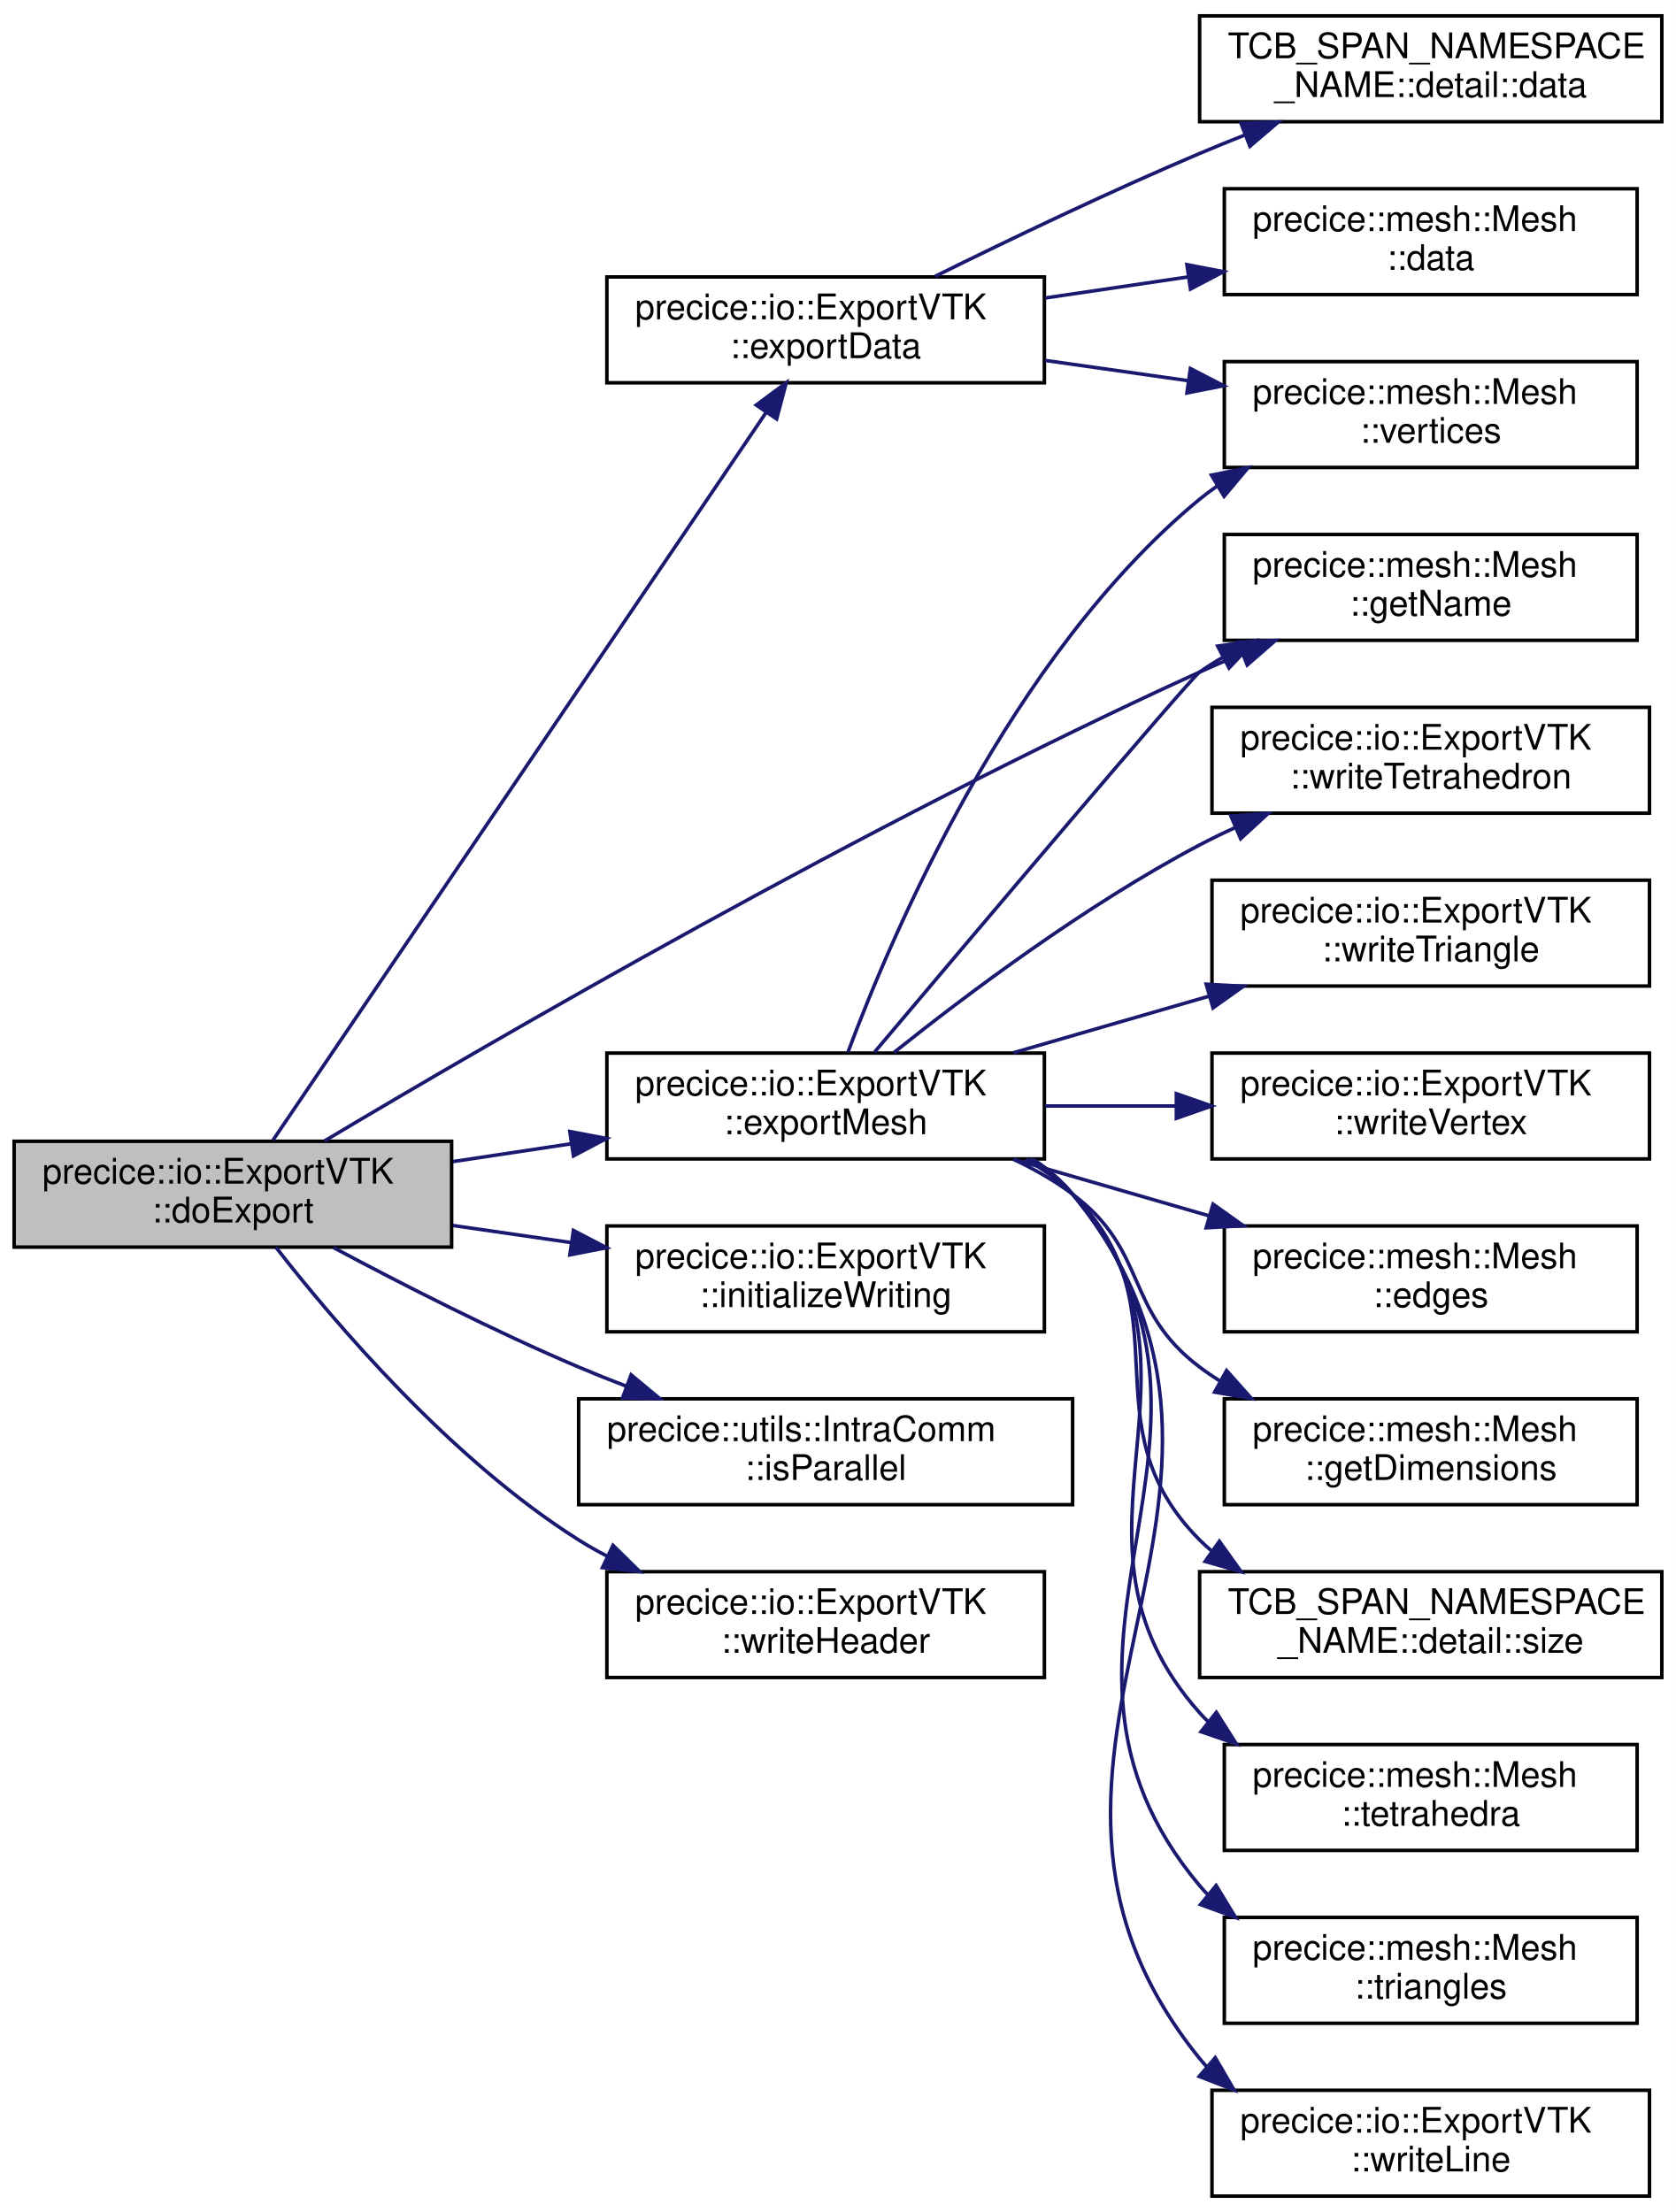
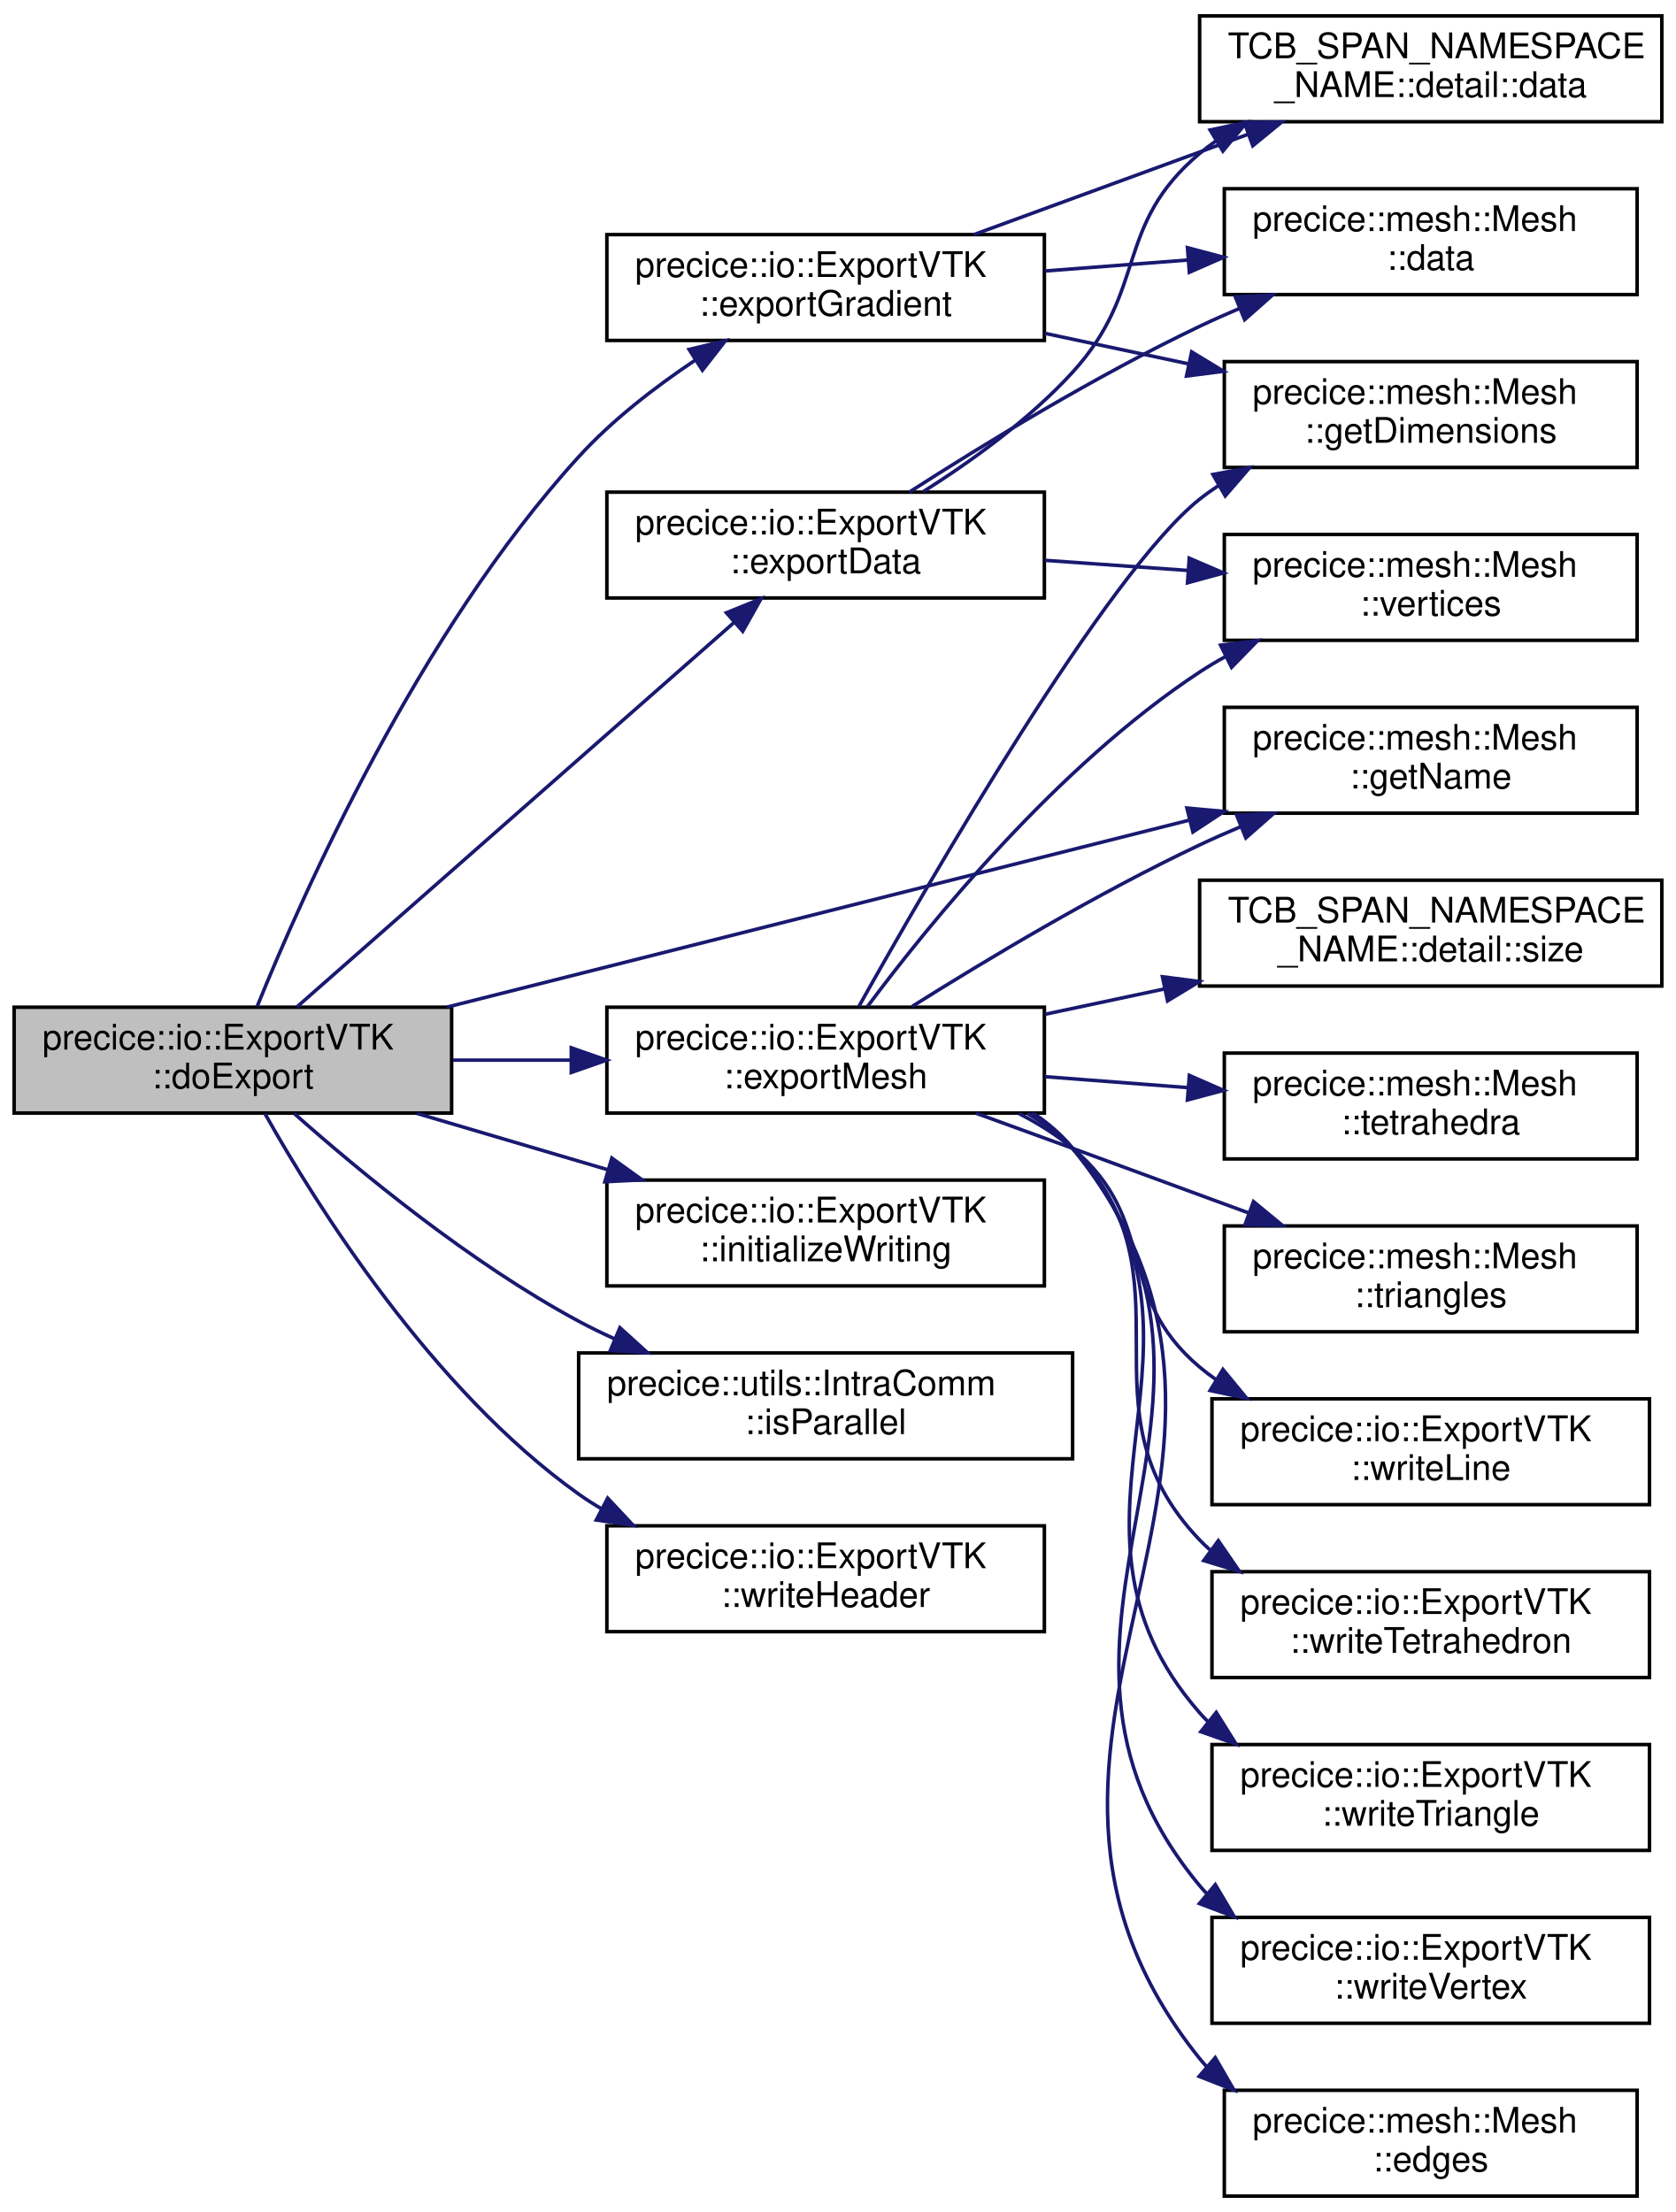
<svg xmlns="http://www.w3.org/2000/svg" xmlns:xlink="http://www.w3.org/1999/xlink" width="475pt" height="627pt" viewBox="0.00 0.00 475.00 627.00">
  <g id="graph0" class="graph" transform="scale(1 1) rotate(0) translate(4 623)">
    <polygon fill="white" stroke="transparent" points="-4,4 -4,-623 471,-623 471,4 -4,4" />
    <g id="node1" class="node">
      <g id="a_node1">
        <a xlink:title="Perform writing to VTK file.">
-           <polygon fill="#bfbfbf" stroke="black" points="0,-269.5 0,-299.5 124,-299.5 124,-269.5 0,-269.5" />
-           <text text-anchor="start" x="8" y="-287.5" font-family="Helvetica,sans-Serif" font-size="10.00">precice::io::ExportVTK</text>
-           <text text-anchor="middle" x="62" y="-276.5" font-family="Helvetica,sans-Serif" font-size="10.00">::doExport</text>
+           <polygon fill="#bfbfbf" stroke="black" points="0,-307.5 0,-337.5 124,-337.5 124,-307.5 0,-307.5" />
+           <text text-anchor="start" x="8" y="-325.5" font-family="Helvetica,sans-Serif" font-size="10.00">precice::io::ExportVTK</text>
+           <text text-anchor="middle" x="62" y="-314.5" font-family="Helvetica,sans-Serif" font-size="10.00">::doExport</text>
        </a>
      </g>
    </g>
    <g id="node2" class="node">
      <g id="a_node2">
        <a xlink:href="classprecice_1_1io_1_1ExportVTK.html#a059f840aae386d0aceef44b4776a4841" target="_top" xlink:title=" ">
-           <polygon fill="white" stroke="black" points="168,-514.5 168,-544.5 292,-544.5 292,-514.5 168,-514.5" />
-           <text text-anchor="start" x="176" y="-532.5" font-family="Helvetica,sans-Serif" font-size="10.00">precice::io::ExportVTK</text>
-           <text text-anchor="middle" x="230" y="-521.5" font-family="Helvetica,sans-Serif" font-size="10.00">::exportData</text>
+           <polygon fill="white" stroke="black" points="168,-453.5 168,-483.5 292,-483.5 292,-453.5 168,-453.5" />
+           <text text-anchor="start" x="176" y="-471.5" font-family="Helvetica,sans-Serif" font-size="10.00">precice::io::ExportVTK</text>
+           <text text-anchor="middle" x="230" y="-460.5" font-family="Helvetica,sans-Serif" font-size="10.00">::exportData</text>
        </a>
      </g>
    </g>
    <g id="edge1" class="edge">
-       <path fill="none" stroke="midnightblue" d="M73.38,-299.83C101.52,-341.35 179.34,-456.21 213.07,-505.99" />
-       <polygon fill="midnightblue" stroke="midnightblue" points="210.33,-508.18 218.83,-514.49 216.12,-504.25 210.33,-508.18" />
+       <path fill="none" stroke="midnightblue" d="M80.14,-337.57C109.59,-363.48 169.91,-416.53 204.03,-446.54" />
+       <polygon fill="midnightblue" stroke="midnightblue" points="201.88,-449.31 211.7,-453.29 206.51,-444.06 201.88,-449.31" />
    </g>
    <g id="node6" class="node">
      <g id="a_node6">
+         <a xlink:href="classprecice_1_1io_1_1ExportVTK.html#afe67b3e2730e44111fdba15d8ac53c1a" target="_top" xlink:title=" ">
+           <polygon fill="white" stroke="black" points="168,-526.5 168,-556.5 292,-556.5 292,-526.5 168,-526.5" />
+           <text text-anchor="start" x="176" y="-544.5" font-family="Helvetica,sans-Serif" font-size="10.00">precice::io::ExportVTK</text>
+           <text text-anchor="middle" x="230" y="-533.5" font-family="Helvetica,sans-Serif" font-size="10.00">::exportGradient</text>
+         </a>
+       </g>
+     </g>
+     <g id="edge5" class="edge">
+       <path fill="none" stroke="midnightblue" d="M68.86,-337.65C81.67,-369.34 114.69,-443.82 160,-493.5 169.48,-503.9 181.61,-513.27 193.05,-520.92" />
+       <polygon fill="midnightblue" stroke="midnightblue" points="191.3,-523.95 201.6,-526.42 195.08,-518.06 191.3,-523.95" />
+     </g>
+     <g id="node8" class="node">
+       <g id="a_node8">
        <a xlink:href="classprecice_1_1io_1_1ExportVTK.html#aba316940c3b78a5f6b47cd769e1d70c5" target="_top" xlink:title=" ">
-           <polygon fill="white" stroke="black" points="168,-294.5 168,-324.5 292,-324.5 292,-294.5 168,-294.5" />
-           <text text-anchor="start" x="176" y="-312.5" font-family="Helvetica,sans-Serif" font-size="10.00">precice::io::ExportVTK</text>
-           <text text-anchor="middle" x="230" y="-301.5" font-family="Helvetica,sans-Serif" font-size="10.00">::exportMesh</text>
-         </a>
-       </g>
-     </g>
-     <g id="edge5" class="edge">
-       <path fill="none" stroke="midnightblue" d="M124.34,-293.74C135.23,-295.38 146.65,-297.1 157.79,-298.78" />
-       <polygon fill="midnightblue" stroke="midnightblue" points="157.5,-302.27 167.91,-300.3 158.54,-295.35 157.5,-302.27" />
-     </g>
-     <g id="node9" class="node">
-       <g id="a_node9">
+           <polygon fill="white" stroke="black" points="168,-307.5 168,-337.5 292,-337.5 292,-307.5 168,-307.5" />
+           <text text-anchor="start" x="176" y="-325.5" font-family="Helvetica,sans-Serif" font-size="10.00">precice::io::ExportVTK</text>
+           <text text-anchor="middle" x="230" y="-314.5" font-family="Helvetica,sans-Serif" font-size="10.00">::exportMesh</text>
+         </a>
+       </g>
+     </g>
+     <g id="edge9" class="edge">
+       <path fill="none" stroke="midnightblue" d="M124.34,-322.5C135.23,-322.5 146.65,-322.5 157.79,-322.5" />
+       <polygon fill="midnightblue" stroke="midnightblue" points="157.91,-326 167.91,-322.5 157.91,-319 157.91,-326" />
+     </g>
+     <g id="node10" class="node">
+       <g id="a_node10">
        <a xlink:href="classprecice_1_1mesh_1_1Mesh.html#a3185fe962ba3e8fe0b3cf451681e6a48" target="_top" xlink:title="Returns the name of the mesh, as set in the config file.">
-           <polygon fill="white" stroke="black" points="343,-441.5 343,-471.5 460,-471.5 460,-441.5 343,-441.5" />
-           <text text-anchor="start" x="351" y="-459.5" font-family="Helvetica,sans-Serif" font-size="10.00">precice::mesh::Mesh</text>
-           <text text-anchor="middle" x="401.5" y="-448.5" font-family="Helvetica,sans-Serif" font-size="10.00">::getName</text>
-         </a>
-       </g>
-     </g>
-     <g id="edge17" class="edge">
-       <path fill="none" stroke="midnightblue" d="M87.99,-299.6C135.32,-327.84 241.76,-389.68 336,-432.5 339.85,-434.25 343.88,-435.98 347.95,-437.65" />
-       <polygon fill="midnightblue" stroke="midnightblue" points="346.9,-441 357.48,-441.45 349.49,-434.5 346.9,-441" />
-     </g>
-     <g id="node17" class="node">
-       <g id="a_node17">
-         <a xlink:href="classprecice_1_1io_1_1ExportVTK.html#a49609d2a00aee1bb2775c513c2c0da5a" target="_top" xlink:title=" ">
-           <polygon fill="white" stroke="black" points="168,-245.5 168,-275.5 292,-275.5 292,-245.5 168,-245.5" />
-           <text text-anchor="start" x="176" y="-263.5" font-family="Helvetica,sans-Serif" font-size="10.00">precice::io::ExportVTK</text>
-           <text text-anchor="middle" x="230" y="-252.5" font-family="Helvetica,sans-Serif" font-size="10.00">::initializeWriting</text>
-         </a>
-       </g>
-     </g>
-     <g id="edge18" class="edge">
-       <path fill="none" stroke="midnightblue" d="M124.34,-275.63C135.23,-274.06 146.65,-272.41 157.79,-270.8" />
-       <polygon fill="midnightblue" stroke="midnightblue" points="158.52,-274.23 167.91,-269.33 157.51,-267.3 158.52,-274.23" />
+           <polygon fill="white" stroke="black" points="343,-392.5 343,-422.5 460,-422.5 460,-392.5 343,-392.5" />
+           <text text-anchor="start" x="351" y="-410.5" font-family="Helvetica,sans-Serif" font-size="10.00">precice::mesh::Mesh</text>
+           <text text-anchor="middle" x="401.5" y="-399.5" font-family="Helvetica,sans-Serif" font-size="10.00">::getName</text>
+         </a>
+       </g>
+     </g>
+     <g id="edge21" class="edge">
+       <path fill="none" stroke="midnightblue" d="M122.56,-337.5C181.45,-352.33 271.42,-374.99 332.94,-390.49" />
+       <polygon fill="midnightblue" stroke="midnightblue" points="332.39,-393.96 342.94,-393 334.1,-387.17 332.39,-393.96" />
    </g>
    <g id="node18" class="node">
      <g id="a_node18">
-         <a xlink:href="classprecice_1_1utils_1_1IntraComm.html#a946589c66048ff3058ffa078d54b6073" target="_top" xlink:title="True if this process is running in parallel.">
-           <polygon fill="white" stroke="black" points="160,-196.5 160,-226.5 300,-226.5 300,-196.5 160,-196.5" />
-           <text text-anchor="start" x="168" y="-214.5" font-family="Helvetica,sans-Serif" font-size="10.00">precice::utils::IntraComm</text>
-           <text text-anchor="middle" x="230" y="-203.5" font-family="Helvetica,sans-Serif" font-size="10.00">::isParallel</text>
-         </a>
-       </g>
-     </g>
-     <g id="edge19" class="edge">
-       <path fill="none" stroke="midnightblue" d="M90.55,-269.35C109.72,-259.11 136.03,-245.67 160,-235.5 164.37,-233.65 168.93,-231.82 173.54,-230.06" />
-       <polygon fill="midnightblue" stroke="midnightblue" points="174.87,-233.3 183.02,-226.53 172.43,-226.74 174.87,-233.3" />
+         <a xlink:href="classprecice_1_1io_1_1ExportVTK.html#a49609d2a00aee1bb2775c513c2c0da5a" target="_top" xlink:title=" ">
+           <polygon fill="white" stroke="black" points="168,-258.5 168,-288.5 292,-288.5 292,-258.5 168,-258.5" />
+           <text text-anchor="start" x="176" y="-276.5" font-family="Helvetica,sans-Serif" font-size="10.00">precice::io::ExportVTK</text>
+           <text text-anchor="middle" x="230" y="-265.5" font-family="Helvetica,sans-Serif" font-size="10.00">::initializeWriting</text>
+         </a>
+       </g>
+     </g>
+     <g id="edge22" class="edge">
+       <path fill="none" stroke="midnightblue" d="M114.16,-307.4C131.28,-302.34 150.53,-296.66 168.31,-291.42" />
+       <polygon fill="midnightblue" stroke="midnightblue" points="169.41,-294.74 178.01,-288.55 167.43,-288.03 169.41,-294.74" />
    </g>
    <g id="node19" class="node">
      <g id="a_node19">
+         <a xlink:href="classprecice_1_1utils_1_1IntraComm.html#a946589c66048ff3058ffa078d54b6073" target="_top" xlink:title="True if this process is running in parallel.">
+           <polygon fill="white" stroke="black" points="160,-209.5 160,-239.5 300,-239.5 300,-209.5 160,-209.5" />
+           <text text-anchor="start" x="168" y="-227.5" font-family="Helvetica,sans-Serif" font-size="10.00">precice::utils::IntraComm</text>
+           <text text-anchor="middle" x="230" y="-216.5" font-family="Helvetica,sans-Serif" font-size="10.00">::isParallel</text>
+         </a>
+       </g>
+     </g>
+     <g id="edge23" class="edge">
+       <path fill="none" stroke="midnightblue" d="M79.39,-307.37C97.82,-291.01 129.22,-265.05 160,-248.5 163.26,-246.75 166.68,-245.08 170.18,-243.5" />
+       <polygon fill="midnightblue" stroke="midnightblue" points="171.7,-246.66 179.55,-239.54 168.98,-240.21 171.7,-246.66" />
+     </g>
+     <g id="node20" class="node">
+       <g id="a_node20">
        <a xlink:href="classprecice_1_1io_1_1ExportVTK.html#a2774522fb358345188e85245cc48a0b6" target="_top" xlink:title=" ">
-           <polygon fill="white" stroke="black" points="168,-147.5 168,-177.5 292,-177.5 292,-147.5 168,-147.5" />
-           <text text-anchor="start" x="176" y="-165.5" font-family="Helvetica,sans-Serif" font-size="10.00">precice::io::ExportVTK</text>
-           <text text-anchor="middle" x="230" y="-154.5" font-family="Helvetica,sans-Serif" font-size="10.00">::writeHeader</text>
-         </a>
-       </g>
-     </g>
-     <g id="edge20" class="edge">
-       <path fill="none" stroke="midnightblue" d="M74.21,-269.44C90.77,-248.16 123.75,-209.36 160,-186.5 162.6,-184.86 165.32,-183.32 168.13,-181.87" />
-       <polygon fill="midnightblue" stroke="midnightblue" points="169.74,-184.97 177.29,-177.54 166.75,-178.65 169.74,-184.97" />
+           <polygon fill="white" stroke="black" points="168,-160.5 168,-190.5 292,-190.5 292,-160.5 168,-160.5" />
+           <text text-anchor="start" x="176" y="-178.5" font-family="Helvetica,sans-Serif" font-size="10.00">precice::io::ExportVTK</text>
+           <text text-anchor="middle" x="230" y="-167.5" font-family="Helvetica,sans-Serif" font-size="10.00">::writeHeader</text>
+         </a>
+       </g>
+     </g>
+     <g id="edge24" class="edge">
+       <path fill="none" stroke="midnightblue" d="M71.08,-307.35C85.56,-281.59 118.36,-229.16 160,-199.5 162.08,-198.02 164.26,-196.62 166.51,-195.31" />
+       <polygon fill="midnightblue" stroke="midnightblue" points="168.23,-198.35 175.48,-190.62 164.99,-192.15 168.23,-198.35" />
    </g>
    <g id="node3" class="node">
      <g id="a_node3">
        <a xlink:href="classprecice_1_1mesh_1_1Mesh.html#aceb3eabb4f8e40a44d5d1c2822ba7b56" target="_top" xlink:title="Allows access to all data.">
          <polygon fill="white" stroke="black" points="343,-539.5 343,-569.5 460,-569.5 460,-539.5 343,-539.5" />
          <text text-anchor="start" x="351" y="-557.5" font-family="Helvetica,sans-Serif" font-size="10.00">precice::mesh::Mesh</text>
          <text text-anchor="middle" x="401.5" y="-546.5" font-family="Helvetica,sans-Serif" font-size="10.00">::data</text>
        </a>
      </g>
    </g>
    <g id="edge2" class="edge">
-       <path fill="none" stroke="midnightblue" d="M292.19,-538.53C305.34,-540.46 319.31,-542.53 332.69,-544.5" />
-       <polygon fill="midnightblue" stroke="midnightblue" points="332.39,-547.99 342.79,-545.99 333.41,-541.07 332.39,-547.99" />
+       <path fill="none" stroke="midnightblue" d="M253.71,-483.5C274.55,-496.89 306.57,-516.47 336,-530.5 339.6,-532.22 343.35,-533.89 347.16,-535.51" />
+       <polygon fill="midnightblue" stroke="midnightblue" points="346.11,-538.86 356.69,-539.4 348.76,-532.38 346.11,-538.86" />
    </g>
    <g id="node4" class="node">
      <g id="a_node4">
        <a xlink:href="namespaceTCB__SPAN__NAMESPACE__NAME_1_1detail.html#ada90c89c458a0d53c483e767de7b7701" target="_top" xlink:title=" ">
          <polygon fill="white" stroke="black" points="336,-588.5 336,-618.5 467,-618.5 467,-588.5 336,-588.5" />
          <text text-anchor="start" x="344" y="-606.5" font-family="Helvetica,sans-Serif" font-size="10.00">TCB_SPAN_NAMESPACE</text>
          <text text-anchor="middle" x="401.5" y="-595.5" font-family="Helvetica,sans-Serif" font-size="10.00">_NAME::detail::data</text>
        </a>
      </g>
    </g>
    <g id="edge3" class="edge">
-       <path fill="none" stroke="midnightblue" d="M261,-544.66C281.83,-554.96 310.34,-568.64 336,-579.5 340.13,-581.25 344.45,-583 348.79,-584.72" />
-       <polygon fill="midnightblue" stroke="midnightblue" points="347.72,-588.06 358.31,-588.41 350.25,-581.53 347.72,-588.06" />
+       <path fill="none" stroke="midnightblue" d="M257.66,-483.63C271.41,-492.32 287.82,-504.15 300,-517.5 321.48,-541.04 311.64,-558.96 336,-579.5 337.51,-580.77 339.09,-581.98 340.73,-583.12" />
+       <polygon fill="midnightblue" stroke="midnightblue" points="338.97,-586.15 349.33,-588.35 342.6,-580.17 338.97,-586.15" />
    </g>
    <g id="node5" class="node">
      <g id="a_node5">
        <a xlink:href="classprecice_1_1mesh_1_1Mesh.html#a70d28ab188762edbe9a7b5b8439e9906" target="_top" xlink:title="Returns modifieable container holding all vertices.">
+           <polygon fill="white" stroke="black" points="343,-441.5 343,-471.5 460,-471.5 460,-441.5 343,-441.5" />
+           <text text-anchor="start" x="351" y="-459.5" font-family="Helvetica,sans-Serif" font-size="10.00">precice::mesh::Mesh</text>
+           <text text-anchor="middle" x="401.5" y="-448.5" font-family="Helvetica,sans-Serif" font-size="10.00">::vertices</text>
+         </a>
+       </g>
+     </g>
+     <g id="edge4" class="edge">
+       <path fill="none" stroke="midnightblue" d="M292.19,-464.17C305.34,-463.24 319.31,-462.25 332.69,-461.3" />
+       <polygon fill="midnightblue" stroke="midnightblue" points="333.06,-464.78 342.79,-460.59 332.57,-457.8 333.06,-464.78" />
+     </g>
+     <g id="edge6" class="edge">
+       <path fill="none" stroke="midnightblue" d="M292.19,-546.19C305.34,-547.2 319.31,-548.27 332.69,-549.3" />
+       <polygon fill="midnightblue" stroke="midnightblue" points="332.55,-552.8 342.79,-550.07 333.09,-545.82 332.55,-552.8" />
+     </g>
+     <g id="edge7" class="edge">
+       <path fill="none" stroke="midnightblue" d="M272.03,-556.51C295.38,-565.05 324.84,-575.82 349.65,-584.9" />
+       <polygon fill="midnightblue" stroke="midnightblue" points="348.67,-588.27 359.26,-588.41 351.07,-581.69 348.67,-588.27" />
+     </g>
+     <g id="node7" class="node">
+       <g id="a_node7">
+         <a xlink:href="classprecice_1_1mesh_1_1Mesh.html#a136f6b4ce235025e418fab0ca5f350ff" target="_top" xlink:title=" ">
          <polygon fill="white" stroke="black" points="343,-490.5 343,-520.5 460,-520.5 460,-490.5 343,-490.5" />
          <text text-anchor="start" x="351" y="-508.5" font-family="Helvetica,sans-Serif" font-size="10.00">precice::mesh::Mesh</text>
-           <text text-anchor="middle" x="401.5" y="-497.5" font-family="Helvetica,sans-Serif" font-size="10.00">::vertices</text>
-         </a>
-       </g>
-     </g>
-     <g id="edge4" class="edge">
-       <path fill="none" stroke="midnightblue" d="M292.19,-520.84C305.34,-518.97 319.31,-517 332.69,-515.1" />
-       <polygon fill="midnightblue" stroke="midnightblue" points="333.38,-518.54 342.79,-513.67 332.4,-511.61 333.38,-518.54" />
+           <text text-anchor="middle" x="401.5" y="-497.5" font-family="Helvetica,sans-Serif" font-size="10.00">::getDimensions</text>
+         </a>
+       </g>
+     </g>
+     <g id="edge8" class="edge">
+       <path fill="none" stroke="midnightblue" d="M292.19,-528.5C305.34,-525.71 319.31,-522.74 332.69,-519.9" />
+       <polygon fill="midnightblue" stroke="midnightblue" points="333.74,-523.26 342.79,-517.76 332.28,-516.41 333.74,-523.26" />
+     </g>
+     <g id="edge16" class="edge">
+       <path fill="none" stroke="midnightblue" d="M241.9,-337.75C259.33,-361.13 295.65,-405.92 336,-432.5 338.39,-434.07 340.89,-435.56 343.46,-436.96" />
+       <polygon fill="midnightblue" stroke="midnightblue" points="341.94,-440.11 352.45,-441.43 345.05,-433.84 341.94,-440.11" />
+     </g>
+     <g id="edge11" class="edge">
+       <path fill="none" stroke="midnightblue" d="M239.41,-337.7C259.34,-373.3 309.78,-460.66 336,-481.5 337.75,-482.89 339.58,-484.2 341.49,-485.45" />
+       <polygon fill="midnightblue" stroke="midnightblue" points="339.77,-488.5 350.18,-490.45 343.26,-482.43 339.77,-488.5" />
+     </g>
+     <g id="node9" class="node">
+       <g id="a_node9">
+         <a xlink:href="classprecice_1_1mesh_1_1Mesh.html#a1208772095354f328cae1b087e64642e" target="_top" xlink:title="Returns modifiable container holding all edges.">
+           <polygon fill="white" stroke="black" points="343,-0.5 343,-30.5 460,-30.5 460,-0.5 343,-0.5" />
+           <text text-anchor="start" x="351" y="-18.5" font-family="Helvetica,sans-Serif" font-size="10.00">precice::mesh::Mesh</text>
+           <text text-anchor="middle" x="401.5" y="-7.5" font-family="Helvetica,sans-Serif" font-size="10.00">::edges</text>
+         </a>
+       </g>
+     </g>
+     <g id="edge10" class="edge">
+       <path fill="none" stroke="midnightblue" d="M288.94,-307.39C293.1,-304.63 296.87,-301.36 300,-297.5 372.88,-207.54 263.51,-129.77 336,-39.5 336.61,-38.75 337.24,-38.02 337.89,-37.31" />
+       <polygon fill="midnightblue" stroke="midnightblue" points="340.43,-39.75 345.73,-30.57 335.86,-34.44 340.43,-39.75" />
    </g>
    <g id="edge12" class="edge">
-       <path fill="none" stroke="midnightblue" d="M236.31,-324.7C248.63,-357.84 282.28,-437.21 336,-481.5 337.56,-482.78 339.19,-484 340.88,-485.16" />
-       <polygon fill="midnightblue" stroke="midnightblue" points="339.35,-488.32 349.73,-490.43 342.93,-482.31 339.35,-488.32" />
-     </g>
-     <g id="node7" class="node">
-       <g id="a_node7">
-         <a xlink:href="classprecice_1_1mesh_1_1Mesh.html#a1208772095354f328cae1b087e64642e" target="_top" xlink:title="Returns modifiable container holding all edges.">
+       <path fill="none" stroke="midnightblue" d="M254.56,-337.75C275.44,-350.88 307.02,-369.81 336,-383.5 339.77,-385.28 343.71,-387.02 347.7,-388.7" />
+       <polygon fill="midnightblue" stroke="midnightblue" points="346.47,-391.98 357.06,-392.49 349.1,-385.49 346.47,-391.98" />
+     </g>
+     <g id="node11" class="node">
+       <g id="a_node11">
+         <a xlink:href="namespaceTCB__SPAN__NAMESPACE__NAME_1_1detail.html#a876af6f91231ae4e7e7316f5402682dc" target="_top" xlink:title=" ">
+           <polygon fill="white" stroke="black" points="336,-343.5 336,-373.5 467,-373.5 467,-343.5 336,-343.5" />
+           <text text-anchor="start" x="344" y="-361.5" font-family="Helvetica,sans-Serif" font-size="10.00">TCB_SPAN_NAMESPACE</text>
+           <text text-anchor="middle" x="401.5" y="-350.5" font-family="Helvetica,sans-Serif" font-size="10.00">_NAME::detail::size</text>
+         </a>
+       </g>
+     </g>
+     <g id="edge13" class="edge">
+       <path fill="none" stroke="midnightblue" d="M292.19,-335.5C303.19,-337.83 314.77,-340.29 326.1,-342.7" />
+       <polygon fill="midnightblue" stroke="midnightblue" points="325.46,-346.14 335.97,-344.79 326.91,-339.29 325.46,-346.14" />
+     </g>
+     <g id="node12" class="node">
+       <g id="a_node12">
+         <a xlink:href="classprecice_1_1mesh_1_1Mesh.html#a479bf9583fd5a233f8ed1c8b9b3fe5c4" target="_top" xlink:title="Returns modifiable container holding all tetrahedra.">
+           <polygon fill="white" stroke="black" points="343,-294.5 343,-324.5 460,-324.5 460,-294.5 343,-294.5" />
+           <text text-anchor="start" x="351" y="-312.5" font-family="Helvetica,sans-Serif" font-size="10.00">precice::mesh::Mesh</text>
+           <text text-anchor="middle" x="401.5" y="-301.5" font-family="Helvetica,sans-Serif" font-size="10.00">::tetrahedra</text>
+         </a>
+       </g>
+     </g>
+     <g id="edge14" class="edge">
+       <path fill="none" stroke="midnightblue" d="M292.19,-317.81C305.34,-316.8 319.31,-315.73 332.69,-314.7" />
+       <polygon fill="midnightblue" stroke="midnightblue" points="333.09,-318.18 342.79,-313.93 332.55,-311.2 333.09,-318.18" />
+     </g>
+     <g id="node13" class="node">
+       <g id="a_node13">
+         <a xlink:href="classprecice_1_1mesh_1_1Mesh.html#ad74df9a7f4cb96c251d32c3159d67352" target="_top" xlink:title="Returns modifiable container holding all triangles.">
          <polygon fill="white" stroke="black" points="343,-245.5 343,-275.5 460,-275.5 460,-245.5 343,-245.5" />
          <text text-anchor="start" x="351" y="-263.5" font-family="Helvetica,sans-Serif" font-size="10.00">precice::mesh::Mesh</text>
-           <text text-anchor="middle" x="401.5" y="-252.5" font-family="Helvetica,sans-Serif" font-size="10.00">::edges</text>
-         </a>
-       </g>
-     </g>
-     <g id="edge6" class="edge">
-       <path fill="none" stroke="midnightblue" d="M283.24,-294.4C300.8,-289.32 320.56,-283.61 338.78,-278.34" />
-       <polygon fill="midnightblue" stroke="midnightblue" points="339.8,-281.69 348.43,-275.55 337.86,-274.97 339.8,-281.69" />
-     </g>
-     <g id="node8" class="node">
-       <g id="a_node8">
-         <a xlink:href="classprecice_1_1mesh_1_1Mesh.html#a136f6b4ce235025e418fab0ca5f350ff" target="_top" xlink:title=" ">
-           <polygon fill="white" stroke="black" points="343,-196.5 343,-226.5 460,-226.5 460,-196.5 343,-196.5" />
-           <text text-anchor="start" x="351" y="-214.5" font-family="Helvetica,sans-Serif" font-size="10.00">precice::mesh::Mesh</text>
-           <text text-anchor="middle" x="401.5" y="-203.5" font-family="Helvetica,sans-Serif" font-size="10.00">::getDimensions</text>
-         </a>
-       </g>
-     </g>
-     <g id="edge7" class="edge">
-       <path fill="none" stroke="midnightblue" d="M283.22,-294.4C289.16,-291.6 294.9,-288.32 300,-284.5 321.64,-268.31 314.43,-251.78 336,-235.5 337.82,-234.13 339.73,-232.82 341.7,-231.59" />
-       <polygon fill="midnightblue" stroke="midnightblue" points="343.64,-234.52 350.69,-226.6 340.24,-228.39 343.64,-234.52" />
-     </g>
-     <g id="edge8" class="edge">
-       <path fill="none" stroke="midnightblue" d="M243.87,-324.78C271.28,-357.28 333.14,-430.5 336,-432.5 338.1,-433.97 340.3,-435.36 342.57,-436.67" />
-       <polygon fill="midnightblue" stroke="midnightblue" points="341.11,-439.86 351.6,-441.38 344.35,-433.65 341.11,-439.86" />
-     </g>
-     <g id="node10" class="node">
-       <g id="a_node10">
-         <a xlink:href="namespaceTCB__SPAN__NAMESPACE__NAME_1_1detail.html#a876af6f91231ae4e7e7316f5402682dc" target="_top" xlink:title=" ">
-           <polygon fill="white" stroke="black" points="336,-147.5 336,-177.5 467,-177.5 467,-147.5 336,-147.5" />
-           <text text-anchor="start" x="344" y="-165.5" font-family="Helvetica,sans-Serif" font-size="10.00">TCB_SPAN_NAMESPACE</text>
-           <text text-anchor="middle" x="401.5" y="-154.5" font-family="Helvetica,sans-Serif" font-size="10.00">_NAME::detail::size</text>
-         </a>
-       </g>
-     </g>
-     <g id="edge9" class="edge">
-       <path fill="none" stroke="midnightblue" d="M286.75,-294.41C291.59,-291.64 296.12,-288.37 300,-284.5 332.88,-251.76 303.26,-219.38 336,-186.5 337.08,-185.42 338.21,-184.38 339.39,-183.39" />
-       <polygon fill="midnightblue" stroke="midnightblue" points="341.59,-186.12 347.75,-177.51 337.56,-180.4 341.59,-186.12" />
-     </g>
-     <g id="node11" class="node">
-       <g id="a_node11">
-         <a xlink:href="classprecice_1_1mesh_1_1Mesh.html#a479bf9583fd5a233f8ed1c8b9b3fe5c4" target="_top" xlink:title="Returns modifiable container holding all tetrahedra.">
-           <polygon fill="white" stroke="black" points="343,-98.5 343,-128.5 460,-128.5 460,-98.5 343,-98.5" />
-           <text text-anchor="start" x="351" y="-116.5" font-family="Helvetica,sans-Serif" font-size="10.00">precice::mesh::Mesh</text>
-           <text text-anchor="middle" x="401.5" y="-105.5" font-family="Helvetica,sans-Serif" font-size="10.00">::tetrahedra</text>
-         </a>
-       </g>
-     </g>
-     <g id="edge10" class="edge">
-       <path fill="none" stroke="midnightblue" d="M287.87,-294.44C292.37,-291.67 296.51,-288.39 300,-284.5 344.94,-234.45 291.28,-187.74 336,-137.5 336.75,-136.65 337.54,-135.83 338.36,-135.05" />
-       <polygon fill="midnightblue" stroke="midnightblue" points="340.73,-137.64 346.41,-128.69 336.39,-132.14 340.73,-137.64" />
-     </g>
-     <g id="node12" class="node">
-       <g id="a_node12">
-         <a xlink:href="classprecice_1_1mesh_1_1Mesh.html#ad74df9a7f4cb96c251d32c3159d67352" target="_top" xlink:title="Returns modifiable container holding all triangles.">
-           <polygon fill="white" stroke="black" points="343,-49.5 343,-79.5 460,-79.5 460,-49.5 343,-49.5" />
-           <text text-anchor="start" x="351" y="-67.5" font-family="Helvetica,sans-Serif" font-size="10.00">precice::mesh::Mesh</text>
-           <text text-anchor="middle" x="401.5" y="-56.5" font-family="Helvetica,sans-Serif" font-size="10.00">::triangles</text>
-         </a>
-       </g>
-     </g>
-     <g id="edge11" class="edge">
-       <path fill="none" stroke="midnightblue" d="M288.44,-294.45C292.76,-291.67 296.71,-288.39 300,-284.5 357.22,-216.9 279.07,-156.35 336,-88.5 336.73,-87.63 337.49,-86.79 338.29,-85.98" />
-       <polygon fill="midnightblue" stroke="midnightblue" points="340.68,-88.55 346.19,-79.5 336.24,-83.14 340.68,-88.55" />
-     </g>
-     <g id="node13" class="node">
-       <g id="a_node13">
-         <a xlink:href="classprecice_1_1io_1_1ExportVTK.html#a36a5ee193ff949d9bc9b0979c27e2aea" target="_top" xlink:title=" ">
-           <polygon fill="white" stroke="black" points="339.5,-0.5 339.5,-30.5 463.5,-30.5 463.5,-0.5 339.5,-0.5" />
-           <text text-anchor="start" x="347.5" y="-18.5" font-family="Helvetica,sans-Serif" font-size="10.00">precice::io::ExportVTK</text>
-           <text text-anchor="middle" x="401.5" y="-7.5" font-family="Helvetica,sans-Serif" font-size="10.00">::writeLine</text>
-         </a>
-       </g>
-     </g>
-     <g id="edge13" class="edge">
-       <path fill="none" stroke="midnightblue" d="M288.91,-294.36C293.07,-291.61 296.86,-288.35 300,-284.5 369.59,-199.24 266.78,-125.06 336,-39.5 336.61,-38.75 337.24,-38.02 337.9,-37.31" />
-       <polygon fill="midnightblue" stroke="midnightblue" points="340.43,-39.75 345.76,-30.6 335.88,-34.43 340.43,-39.75" />
+           <text text-anchor="middle" x="401.5" y="-252.5" font-family="Helvetica,sans-Serif" font-size="10.00">::triangles</text>
+         </a>
+       </g>
+     </g>
+     <g id="edge15" class="edge">
+       <path fill="none" stroke="midnightblue" d="M272.61,-307.46C281.64,-304.19 291.14,-300.73 300,-297.5 316.2,-291.58 333.85,-285.1 349.78,-279.23" />
+       <polygon fill="midnightblue" stroke="midnightblue" points="351.27,-282.41 359.44,-275.67 348.85,-275.84 351.27,-282.41" />
    </g>
    <g id="node14" class="node">
      <g id="a_node14">
-         <a xlink:href="classprecice_1_1io_1_1ExportVTK.html#a56ad08c92bff7213cd0508ab23d0d67b" target="_top" xlink:title=" ">
-           <polygon fill="white" stroke="black" points="339.5,-392.5 339.5,-422.5 463.5,-422.5 463.5,-392.5 339.5,-392.5" />
-           <text text-anchor="start" x="347.5" y="-410.5" font-family="Helvetica,sans-Serif" font-size="10.00">precice::io::ExportVTK</text>
-           <text text-anchor="middle" x="401.5" y="-399.5" font-family="Helvetica,sans-Serif" font-size="10.00">::writeTetrahedron</text>
-         </a>
-       </g>
-     </g>
-     <g id="edge14" class="edge">
-       <path fill="none" stroke="midnightblue" d="M249.4,-324.69C269.65,-340.87 303.64,-366.45 336,-383.5 339.26,-385.22 342.66,-386.87 346.14,-388.44" />
-       <polygon fill="midnightblue" stroke="midnightblue" points="344.86,-391.71 355.43,-392.44 347.63,-385.27 344.86,-391.71" />
+         <a xlink:href="classprecice_1_1io_1_1ExportVTK.html#a36a5ee193ff949d9bc9b0979c27e2aea" target="_top" xlink:title=" ">
+           <polygon fill="white" stroke="black" points="339.5,-196.5 339.5,-226.5 463.5,-226.5 463.5,-196.5 339.5,-196.5" />
+           <text text-anchor="start" x="347.5" y="-214.5" font-family="Helvetica,sans-Serif" font-size="10.00">precice::io::ExportVTK</text>
+           <text text-anchor="middle" x="401.5" y="-203.5" font-family="Helvetica,sans-Serif" font-size="10.00">::writeLine</text>
+         </a>
+       </g>
+     </g>
+     <g id="edge17" class="edge">
+       <path fill="none" stroke="midnightblue" d="M284.69,-307.4C290.17,-304.61 295.41,-301.34 300,-297.5 324.45,-277.07 311.64,-256.04 336,-235.5 337.51,-234.23 339.09,-233.02 340.73,-231.88" />
+       <polygon fill="midnightblue" stroke="midnightblue" points="342.6,-234.83 349.33,-226.65 338.97,-228.85 342.6,-234.83" />
    </g>
    <g id="node15" class="node">
      <g id="a_node15">
-         <a xlink:href="classprecice_1_1io_1_1ExportVTK.html#ad61070a5ab935aab087ff8865a21d2b5" target="_top" xlink:title=" ">
-           <polygon fill="white" stroke="black" points="339.5,-343.5 339.5,-373.5 463.5,-373.5 463.5,-343.5 339.5,-343.5" />
-           <text text-anchor="start" x="347.5" y="-361.5" font-family="Helvetica,sans-Serif" font-size="10.00">precice::io::ExportVTK</text>
-           <text text-anchor="middle" x="401.5" y="-350.5" font-family="Helvetica,sans-Serif" font-size="10.00">::writeTriangle</text>
-         </a>
-       </g>
-     </g>
-     <g id="edge15" class="edge">
-       <path fill="none" stroke="midnightblue" d="M283.24,-324.6C300.8,-329.68 320.56,-335.39 338.78,-340.66" />
-       <polygon fill="midnightblue" stroke="midnightblue" points="337.86,-344.03 348.43,-343.45 339.8,-337.31 337.86,-344.03" />
+         <a xlink:href="classprecice_1_1io_1_1ExportVTK.html#a56ad08c92bff7213cd0508ab23d0d67b" target="_top" xlink:title=" ">
+           <polygon fill="white" stroke="black" points="339.5,-147.5 339.5,-177.5 463.5,-177.5 463.5,-147.5 339.5,-147.5" />
+           <text text-anchor="start" x="347.5" y="-165.5" font-family="Helvetica,sans-Serif" font-size="10.00">precice::io::ExportVTK</text>
+           <text text-anchor="middle" x="401.5" y="-154.5" font-family="Helvetica,sans-Serif" font-size="10.00">::writeTetrahedron</text>
+         </a>
+       </g>
+     </g>
+     <g id="edge18" class="edge">
+       <path fill="none" stroke="midnightblue" d="M287.24,-307.36C291.92,-304.61 296.28,-301.35 300,-297.5 336.04,-260.21 300.12,-223.95 336,-186.5 336.93,-185.53 337.9,-184.6 338.91,-183.7" />
+       <polygon fill="midnightblue" stroke="midnightblue" points="341.3,-186.29 347.29,-177.56 337.16,-180.65 341.3,-186.29" />
    </g>
    <g id="node16" class="node">
      <g id="a_node16">
+         <a xlink:href="classprecice_1_1io_1_1ExportVTK.html#ad61070a5ab935aab087ff8865a21d2b5" target="_top" xlink:title=" ">
+           <polygon fill="white" stroke="black" points="339.5,-98.5 339.5,-128.5 463.5,-128.5 463.5,-98.5 339.5,-98.5" />
+           <text text-anchor="start" x="347.5" y="-116.5" font-family="Helvetica,sans-Serif" font-size="10.00">precice::io::ExportVTK</text>
+           <text text-anchor="middle" x="401.5" y="-105.5" font-family="Helvetica,sans-Serif" font-size="10.00">::writeTriangle</text>
+         </a>
+       </g>
+     </g>
+     <g id="edge19" class="edge">
+       <path fill="none" stroke="midnightblue" d="M288.28,-307.31C292.63,-304.56 296.63,-301.32 300,-297.5 348.19,-242.81 288.05,-192.4 336,-137.5 336.75,-136.65 337.53,-135.82 338.34,-135.03" />
+       <polygon fill="midnightblue" stroke="midnightblue" points="340.71,-137.61 346.34,-128.63 336.34,-132.14 340.71,-137.61" />
+     </g>
+     <g id="node17" class="node">
+       <g id="a_node17">
        <a xlink:href="classprecice_1_1io_1_1ExportVTK.html#a274ab69f114b930ee6a43f1660fc1d68" target="_top" xlink:title=" ">
-           <polygon fill="white" stroke="black" points="339.5,-294.5 339.5,-324.5 463.5,-324.5 463.5,-294.5 339.5,-294.5" />
-           <text text-anchor="start" x="347.5" y="-312.5" font-family="Helvetica,sans-Serif" font-size="10.00">precice::io::ExportVTK</text>
-           <text text-anchor="middle" x="401.5" y="-301.5" font-family="Helvetica,sans-Serif" font-size="10.00">::writeVertex</text>
-         </a>
-       </g>
-     </g>
-     <g id="edge16" class="edge">
-       <path fill="none" stroke="midnightblue" d="M292.19,-309.5C304.19,-309.5 316.88,-309.5 329.18,-309.5" />
-       <polygon fill="midnightblue" stroke="midnightblue" points="329.4,-313 339.4,-309.5 329.4,-306 329.4,-313" />
+           <polygon fill="white" stroke="black" points="339.5,-49.5 339.5,-79.5 463.5,-79.5 463.5,-49.5 339.5,-49.5" />
+           <text text-anchor="start" x="347.5" y="-67.5" font-family="Helvetica,sans-Serif" font-size="10.00">precice::io::ExportVTK</text>
+           <text text-anchor="middle" x="401.5" y="-56.5" font-family="Helvetica,sans-Serif" font-size="10.00">::writeVertex</text>
+         </a>
+       </g>
+     </g>
+     <g id="edge20" class="edge">
+       <path fill="none" stroke="midnightblue" d="M288.49,-307.49C292.8,-304.71 296.73,-301.41 300,-297.5 360.5,-225.22 275.81,-161.04 336,-88.5 336.62,-87.76 337.26,-87.03 337.93,-86.34" />
+       <polygon fill="midnightblue" stroke="midnightblue" points="340.45,-88.79 345.85,-79.67 335.94,-83.43 340.45,-88.79" />
    </g>
  </g>
</svg>
